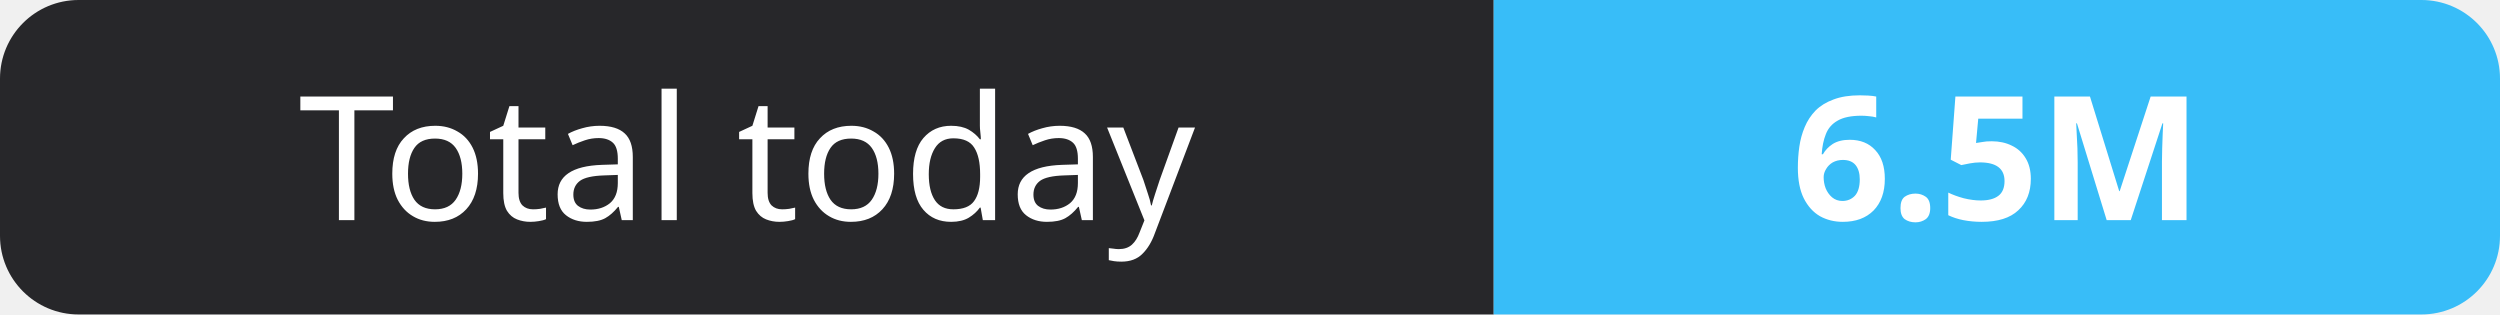
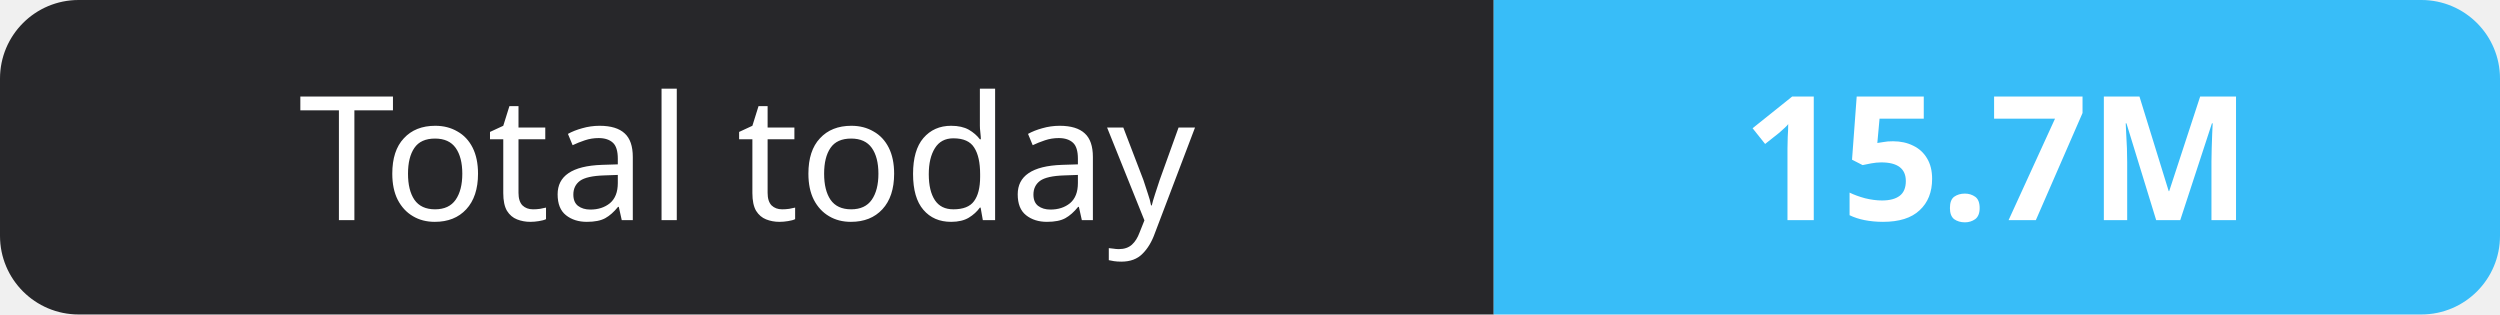
- <svg xmlns="http://www.w3.org/2000/svg" width="159" height="20" role="img" aria-label="Total today: 6.5M">
+ <svg xmlns="http://www.w3.org/2000/svg" width="159" height="20" role="img" aria-label="Total today: 15.7M">
  <clipPath id="r">
    <rect width="159" height="20" rx="5" fill="#fff" />
  </clipPath>
  <g clip-path="url(#r)">
    <rect width="95" height="20" fill="#27272a" />
    <rect x="95" width="64" height="20" fill="#38bdf8" />
  </g>
  <g fill="#fff" text-anchor="middle" font-family="Verdana,Geneva,sans-serif" font-size="11">
    <text x="47.5" y="14">Total today</text>
-     <text x="127.0" y="14" font-weight="700">6.5M</text>
+     <text x="127.0" y="14" font-weight="700">15.7M</text>
  </g>
</svg>
